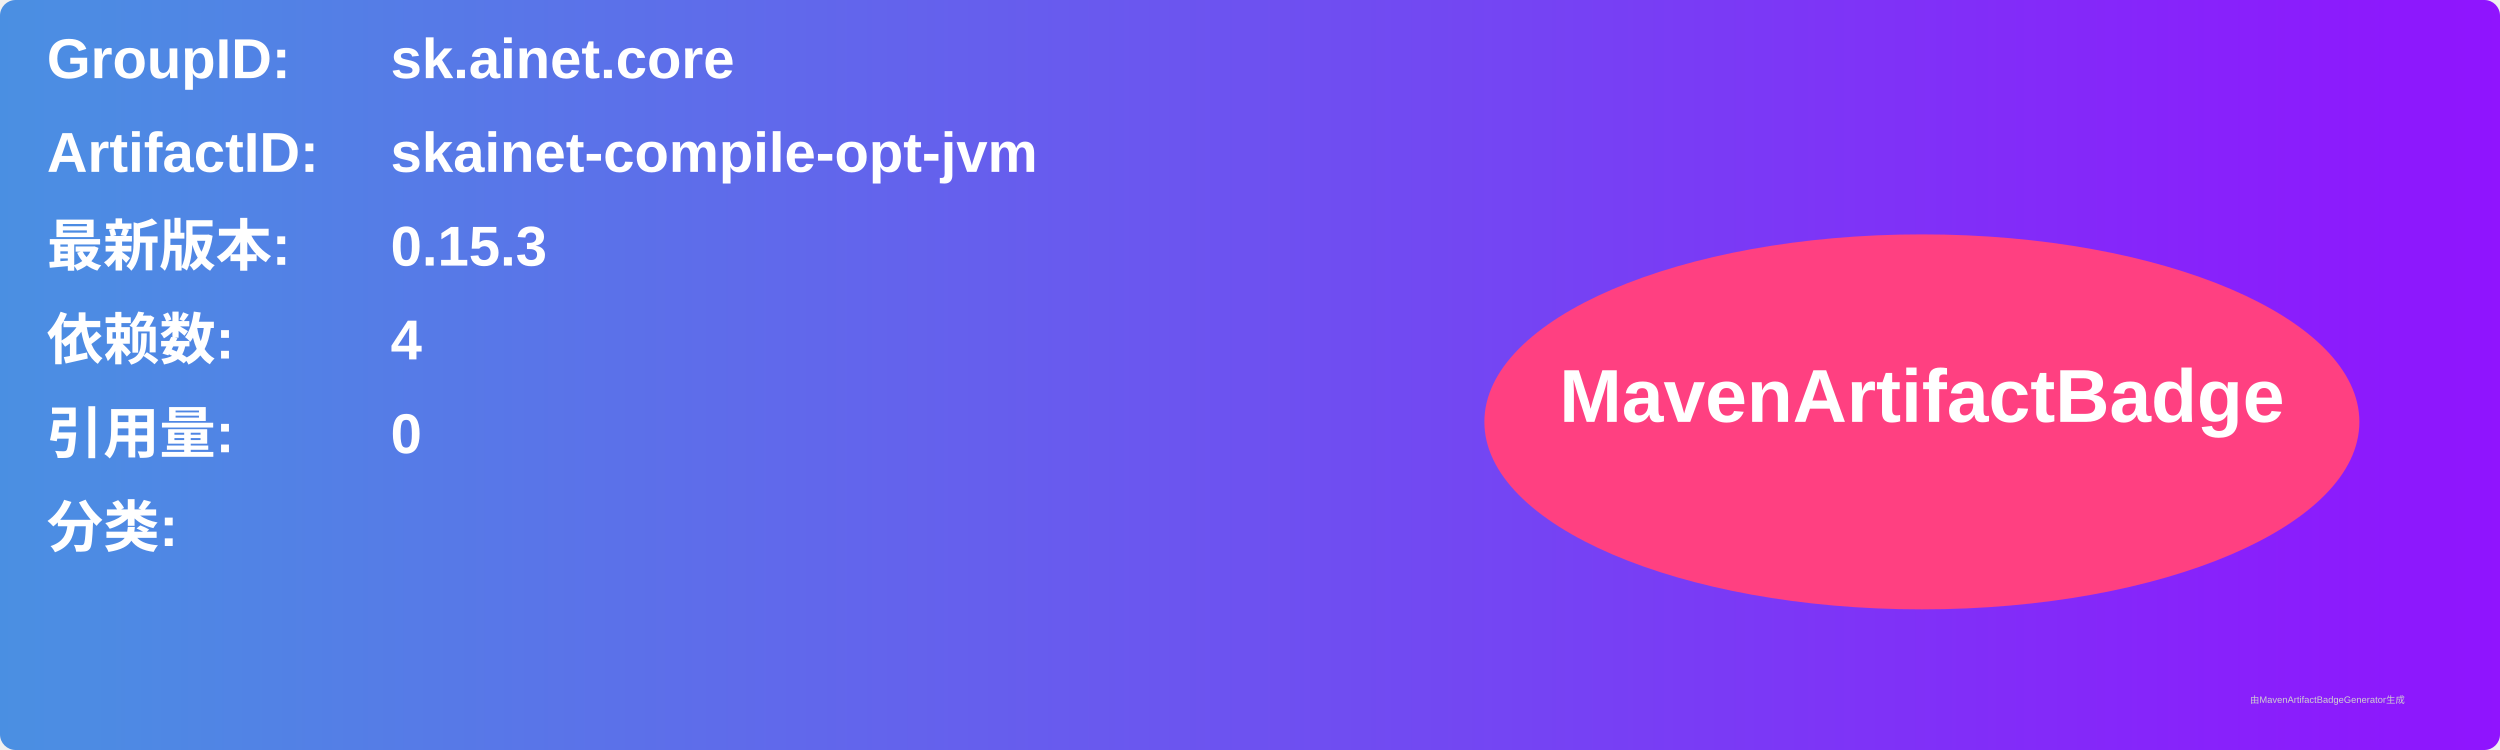
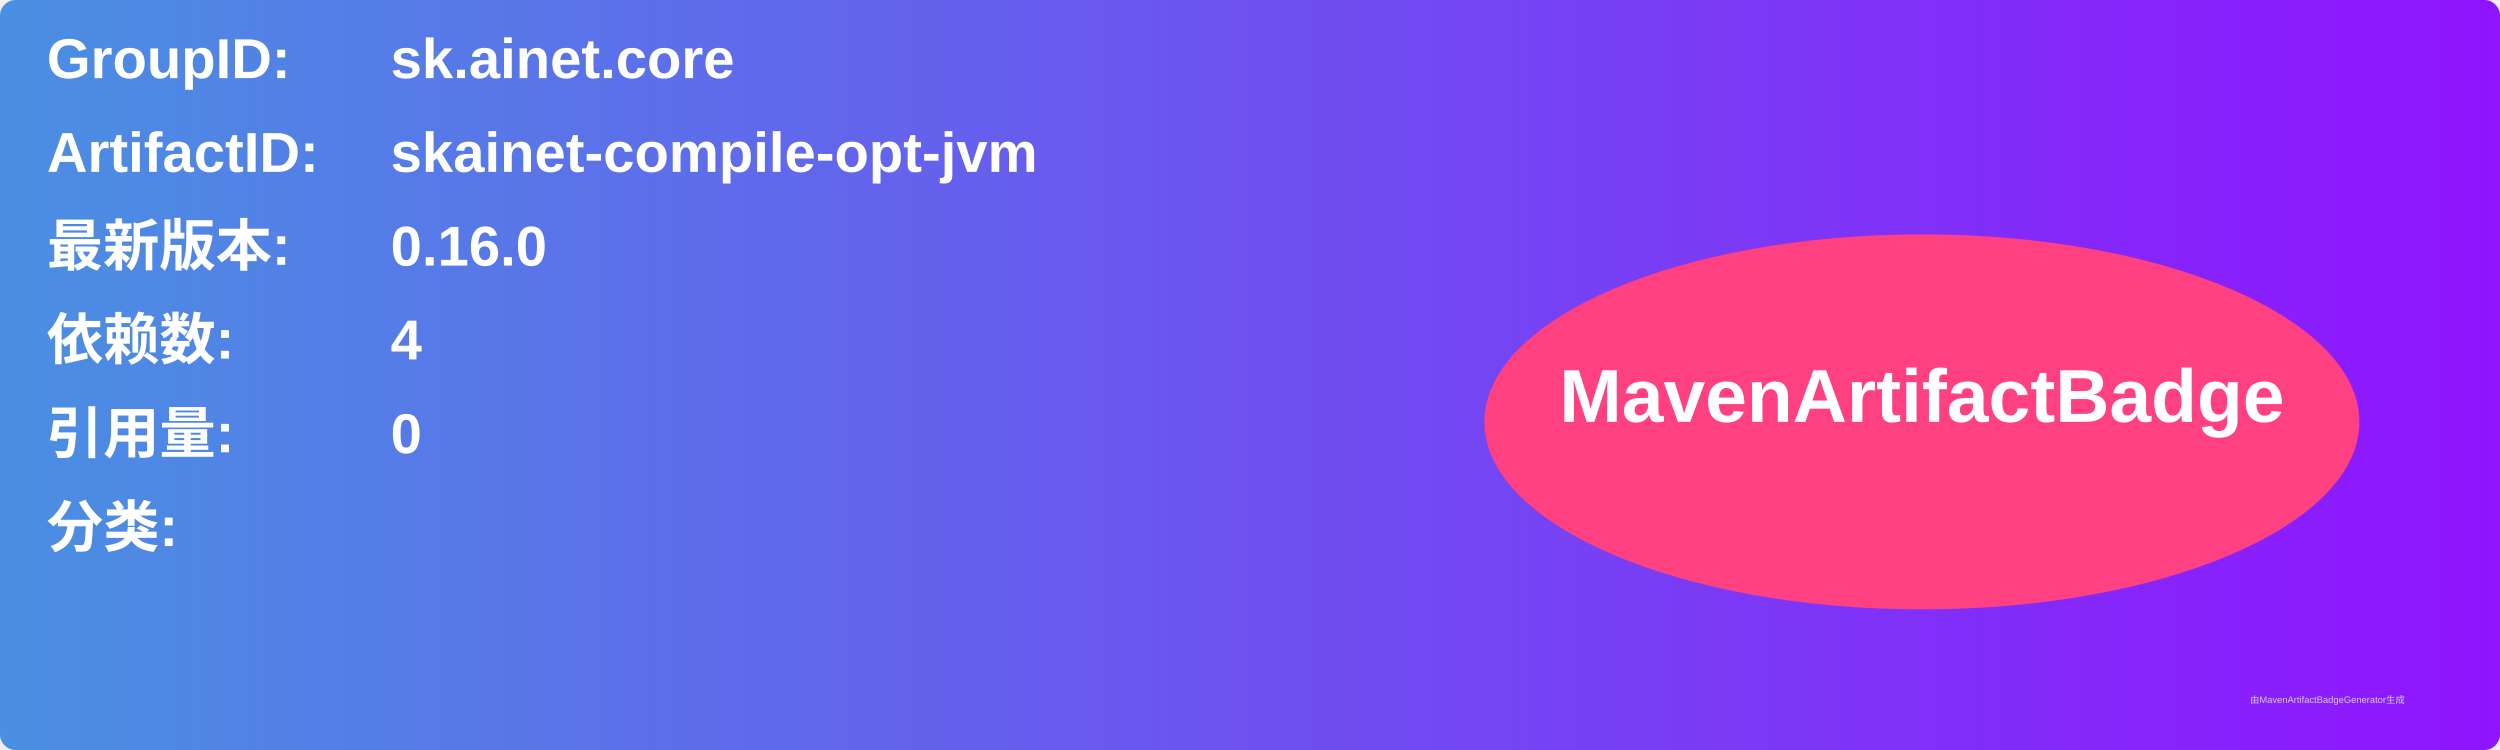
<svg xmlns="http://www.w3.org/2000/svg" width="800" height="240" viewBox="0 0 800 240">
  <linearGradient id="grad" x1="0%" y1="0%" x2="100%" y2="0%">
    <stop offset="0%" stop-color="#4a90e2" />
    <stop offset="100%" stop-color="#9013fe" />
  </linearGradient>
  <rect width="100%" height="100%" rx="5" ry="5" fill="url(#grad)" />
  <g transform="translate(15, 15)">
    <text x="0" y="10" font-family="Arial" font-size="18" fill="white" font-weight="bold" width="260">GroupID:</text>
    <text x="110" y="10" font-family="Arial" font-size="18" fill="white" font-weight="bold" width="460">sk.ainet.core</text>
    <text x="0" y="40" font-family="Arial" font-size="18" fill="white" font-weight="bold" width="260">ArtifactID:</text>
    <text x="110" y="40" font-family="Arial" font-size="18" fill="white" font-weight="bold" width="460">skainet-compile-opt-jvm</text>
    <text x="0" y="70" font-family="Arial" font-size="18" fill="white" font-weight="bold">最新版本:</text>
    <text x="110" y="70" font-family="Arial" font-size="18" fill="white" font-weight="bold">
-       <tspan font-weight="bold">0.15.3</tspan>
+       <tspan font-weight="bold">0.16.0</tspan>
    </text>
    <text x="0" y="100" font-family="Arial" font-size="18" fill="white" font-weight="bold">依赖数: </text>
    <text x="110" y="100" font-family="Arial" font-size="18" fill="white">
      <tspan font-weight="bold">4</tspan>
    </text>
    <text x="0" y="130" font-family="Arial" font-size="18" fill="white" font-weight="bold">引用量: </text>
    <text x="110" y="130" font-family="Arial" font-size="18" fill="white">
      <tspan font-weight="bold">0</tspan>
    </text>
    <text x="0" y="160" font-family="Arial" font-size="18" fill="white" font-weight="bold">分类:</text>
    <text x="10" y="190" font-family="Arial" font-size="10" fill="white">
      <tspan font-weight="bold" />
    </text>
    <ellipse cx="600" cy="120" rx="140" ry="60" fill="#ff4081" />
    <text x="600" y="120" text-anchor="middle" font-family="Arial" font-size="24" fill="white" font-weight="bold">MavenArtifactBadge</text>
  </g>
  <text x="720" y="225" font-family="Arial" font-size="3" fill="#d0d0d0">由MavenArtifactBadgeGenerator生成</text>
</svg>
